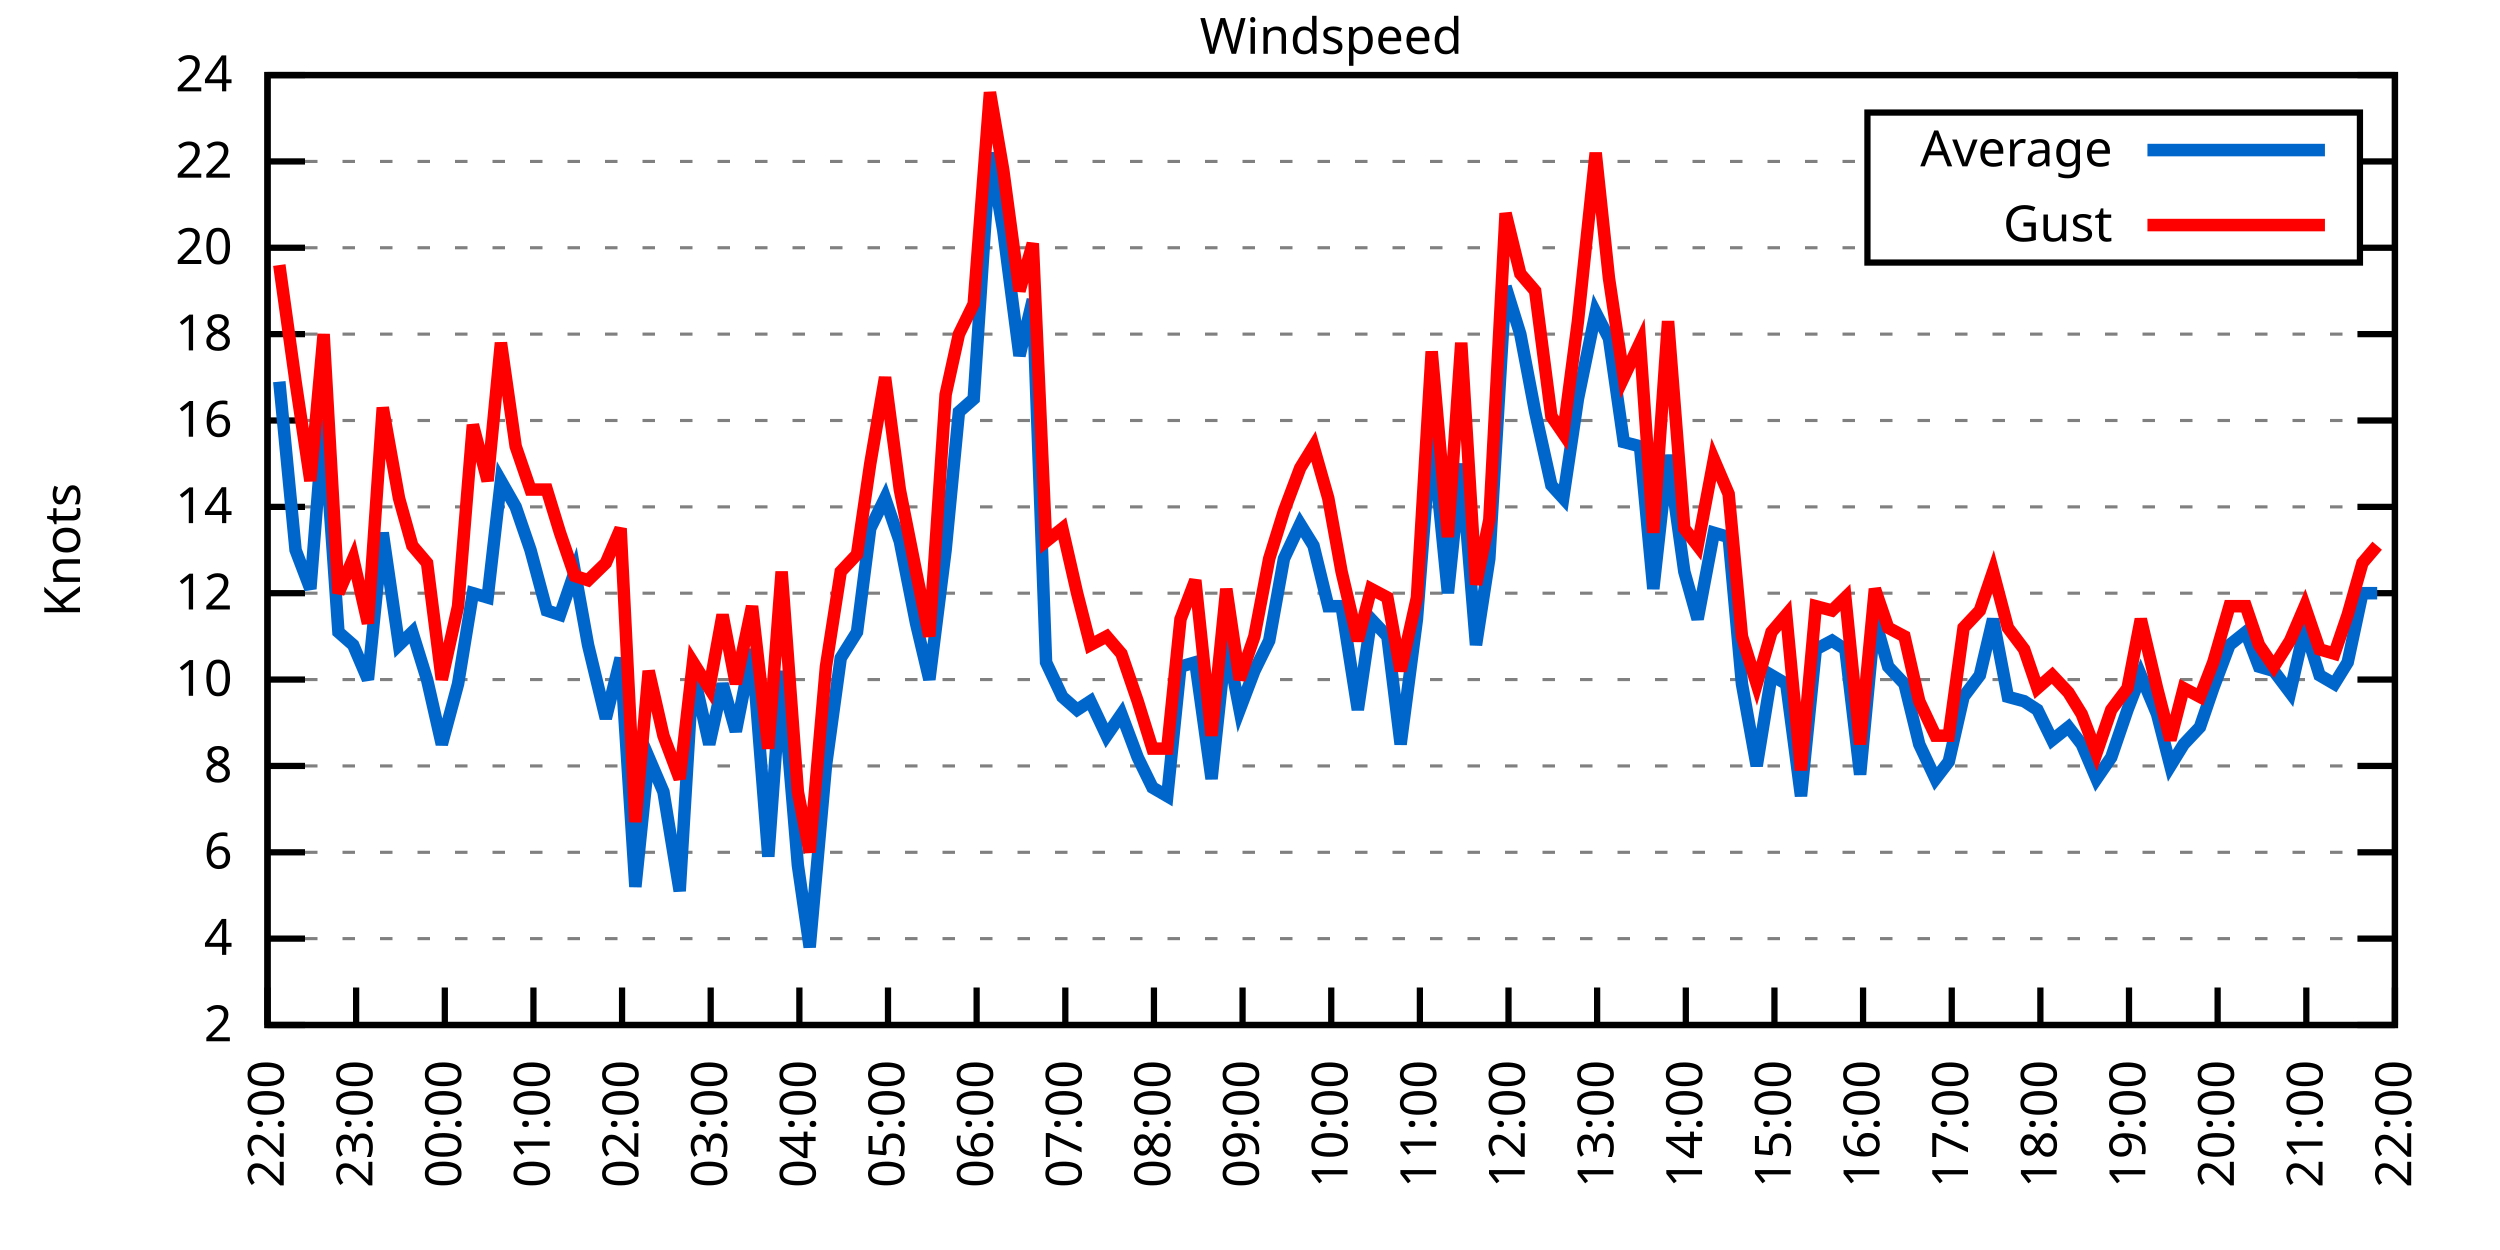
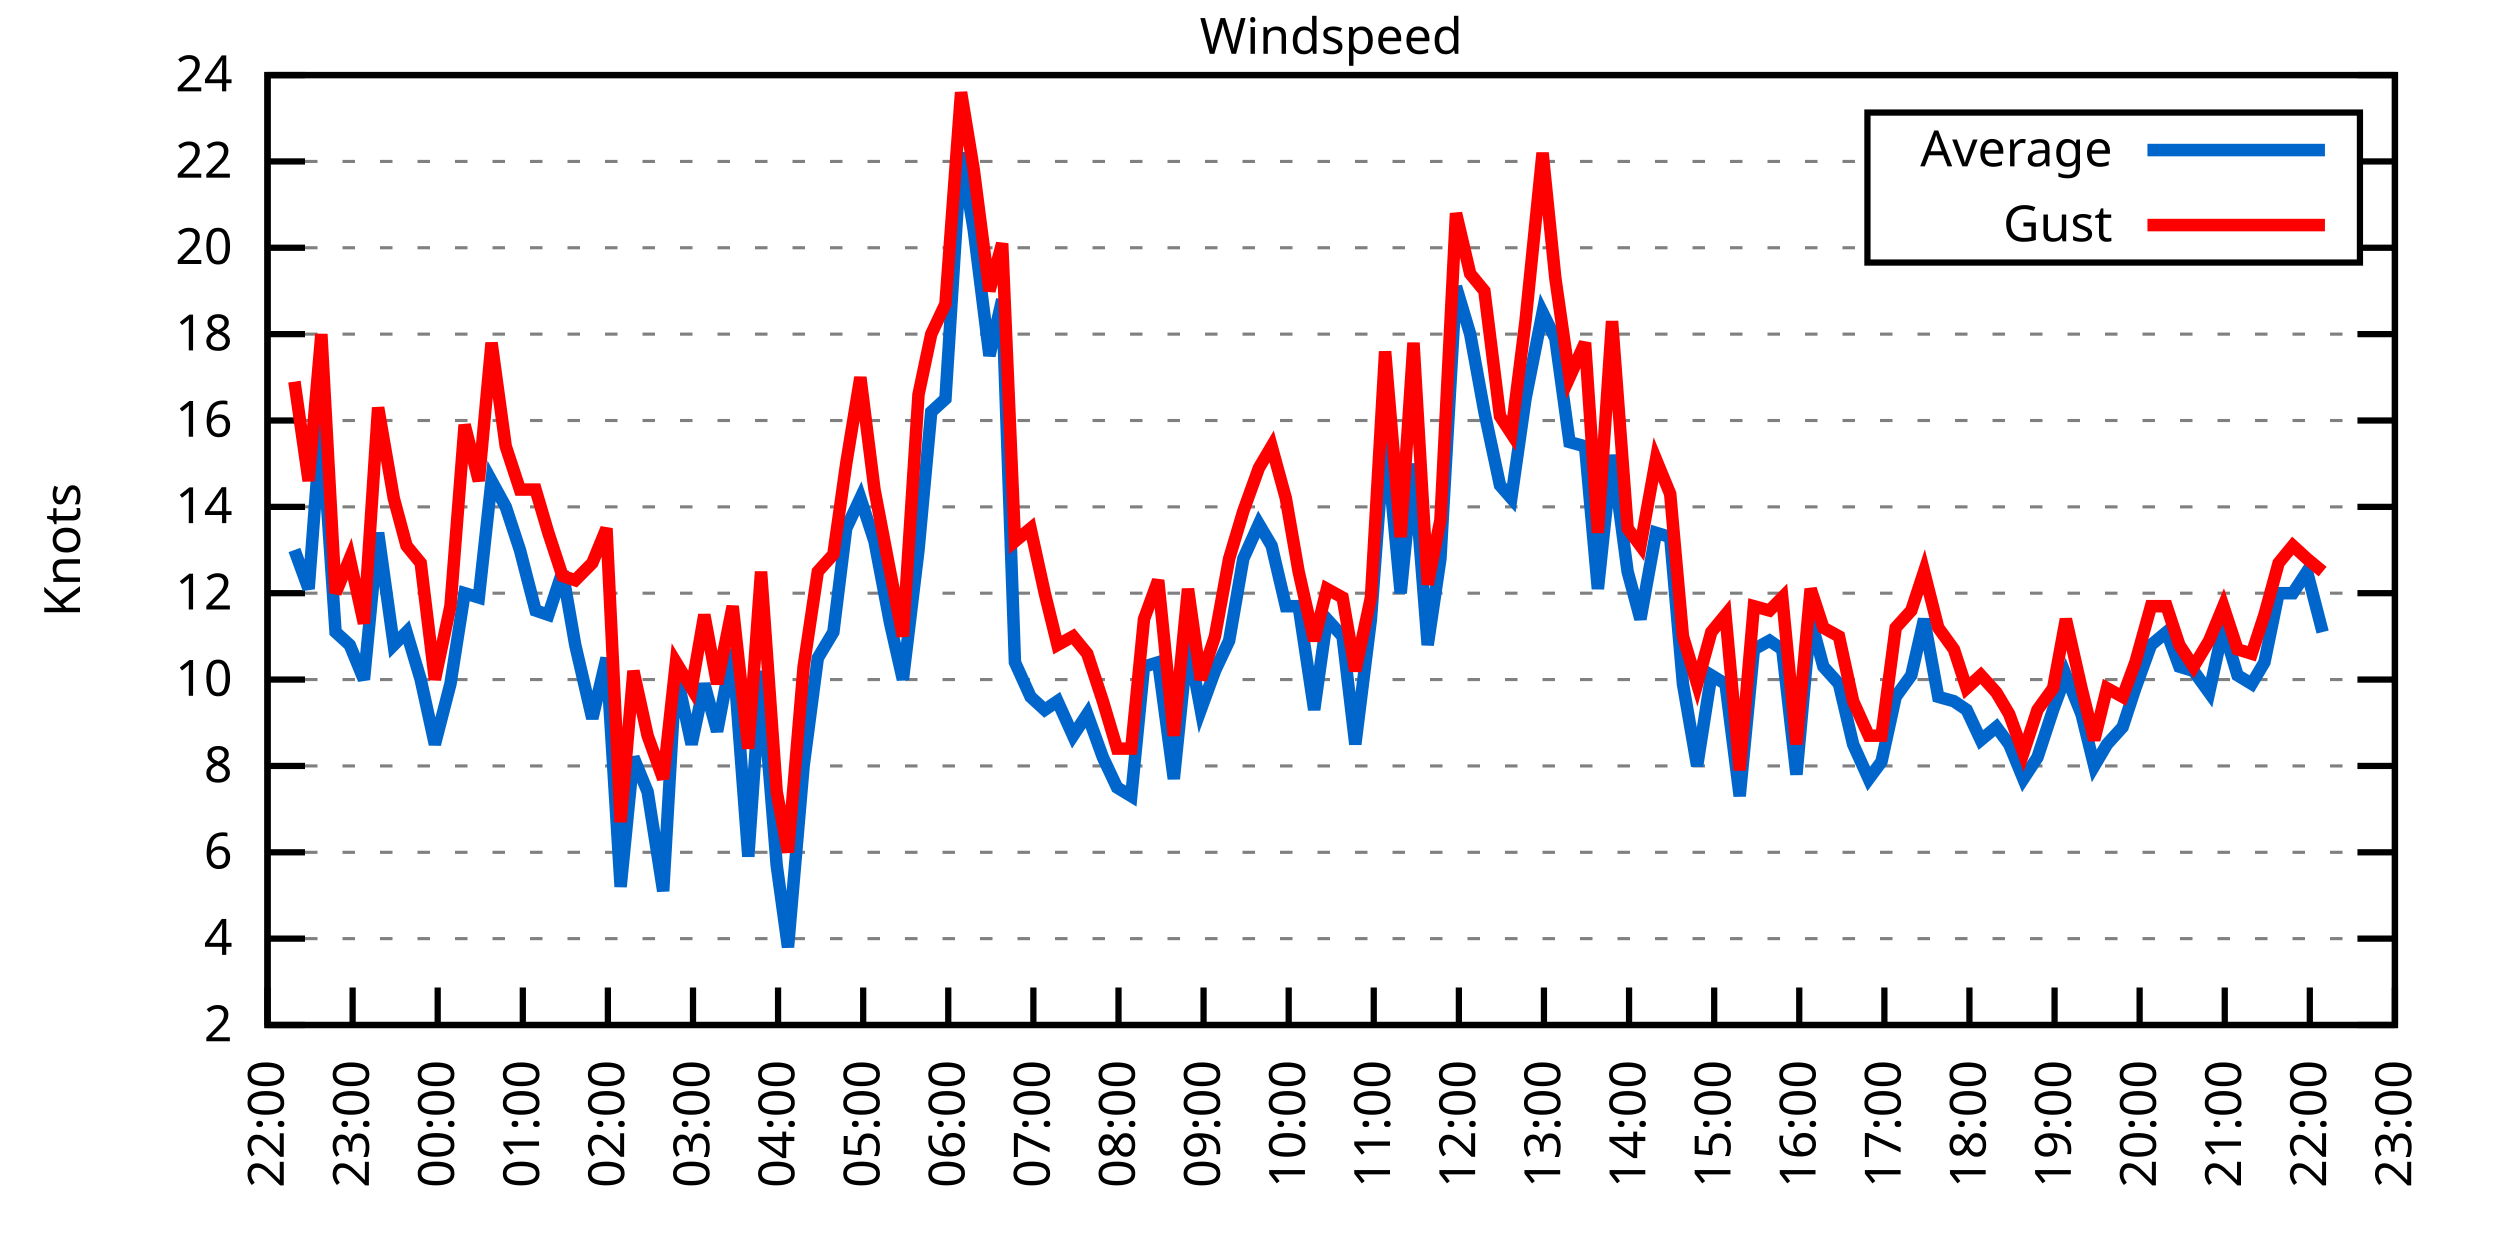
<svg xmlns="http://www.w3.org/2000/svg" xmlns:xlink="http://www.w3.org/1999/xlink" width="400" height="200" viewBox="0 0 400 200">
  <g id="gnuplot_canvas">
    <rect x="0" y="0" width="400" height="200" fill="none" />
    <defs>
      <circle id="gpDot" r="0.5" stroke-width="0.5" stroke="currentColor" />
      <path id="gpPt0" stroke-width="0.333" stroke="currentColor" d="M-1,0 h2 M0,-1 v2" />
      <path id="gpPt1" stroke-width="0.333" stroke="currentColor" d="M-1,-1 L1,1 M1,-1 L-1,1" />
      <path id="gpPt2" stroke-width="0.333" stroke="currentColor" d="M-1,0 L1,0 M0,-1 L0,1 M-1,-1 L1,1 M-1,1 L1,-1" />
      <rect id="gpPt3" stroke-width="0.333" stroke="currentColor" x="-1" y="-1" width="2" height="2" />
      <rect id="gpPt4" stroke-width="0.333" stroke="currentColor" fill="currentColor" x="-1" y="-1" width="2" height="2" />
      <circle id="gpPt5" stroke-width="0.333" stroke="currentColor" cx="0" cy="0" r="1" />
      <use xlink:href="#gpPt5" id="gpPt6" fill="currentColor" stroke="none" />
      <path id="gpPt7" stroke-width="0.333" stroke="currentColor" d="M0,-1.33 L-1.33,0.67 L1.33,0.67 z" />
      <use xlink:href="#gpPt7" id="gpPt8" fill="currentColor" stroke="none" />
      <use xlink:href="#gpPt7" id="gpPt9" stroke="currentColor" transform="rotate(180)" />
      <use xlink:href="#gpPt9" id="gpPt10" fill="currentColor" stroke="none" />
      <use xlink:href="#gpPt3" id="gpPt11" stroke="currentColor" transform="rotate(45)" />
      <use xlink:href="#gpPt11" id="gpPt12" fill="currentColor" stroke="none" />
      <path id="gpPt13" stroke-width="0.333" stroke="currentColor" d="M0,1.330 L1.265,0.411 L0.782,-1.067 L-0.782,-1.076 L-1.265,0.411 z" />
      <use xlink:href="#gpPt13" id="gpPt14" fill="currentColor" stroke="none" />
      <filter id="textbox" filterUnits="objectBoundingBox" x="0" y="0" height="1" width="1">
        <feFlood flood-color="white" flood-opacity="1" result="bgnd" />
        <feComposite in="SourceGraphic" in2="bgnd" operator="atop" />
      </filter>
      <filter id="greybox" filterUnits="objectBoundingBox" x="0" y="0" height="1" width="1">
        <feFlood flood-color="lightgrey" flood-opacity="1" result="grey" />
        <feComposite in="SourceGraphic" in2="grey" operator="atop" />
      </filter>
    </defs>
    <g fill="none" color="white" stroke="currentColor" stroke-width="1.00" stroke-linecap="butt" stroke-linejoin="miter">
</g>
    <g fill="none" color="black" stroke="currentColor" stroke-width="1.00" stroke-linecap="butt" stroke-linejoin="miter">
      <g stroke="none" shape-rendering="crispEdges">
        <polygon fill="rgb(255, 255, 255)" points="42.80,164.00 383.18,164.00 383.18,12.02 42.80,12.02 " />
      </g>
    </g>
    <g fill="none" color="black" stroke="currentColor" stroke-width="1.00" stroke-linecap="butt" stroke-linejoin="miter">
</g>
    <g fill="none" color="black" stroke="black" stroke-width="0.50" stroke-linecap="butt" stroke-linejoin="miter">
</g>
    <g fill="none" color="gray" stroke="currentColor" stroke-width="0.50" stroke-linecap="butt" stroke-linejoin="miter">
      <path stroke="gray" stroke-dasharray="2,4" class="gridline" d="M42.80,164.00 L383.19,164.00  " />
    </g>
    <g fill="none" color="gray" stroke="gray" stroke-width="1.00" stroke-linecap="butt" stroke-linejoin="miter">
</g>
    <g fill="none" color="black" stroke="currentColor" stroke-width="1.00" stroke-linecap="butt" stroke-linejoin="miter">
      <path stroke="black" d="M42.80,164.00 L48.80,164.00 M383.19,164.00 L377.19,164.00  " />
      <g transform="translate(37.20,166.60)" stroke="none" fill="black" font-family="Sans" font-size="8.00" text-anchor="end">
        <text>
          <tspan font-family="Sans"> 2</tspan>
        </text>
      </g>
    </g>
    <g fill="none" color="black" stroke="currentColor" stroke-width="1.00" stroke-linecap="butt" stroke-linejoin="miter">
</g>
    <g fill="none" color="black" stroke="black" stroke-width="0.50" stroke-linecap="butt" stroke-linejoin="miter">
</g>
    <g fill="none" color="gray" stroke="currentColor" stroke-width="0.50" stroke-linecap="butt" stroke-linejoin="miter">
      <path stroke="gray" stroke-dasharray="2,4" class="gridline" d="M42.80,150.18 L383.19,150.18  " />
    </g>
    <g fill="none" color="gray" stroke="gray" stroke-width="1.00" stroke-linecap="butt" stroke-linejoin="miter">
</g>
    <g fill="none" color="black" stroke="currentColor" stroke-width="1.00" stroke-linecap="butt" stroke-linejoin="miter">
      <path stroke="black" d="M42.80,150.18 L48.80,150.18 M383.19,150.18 L377.19,150.18  " />
      <g transform="translate(37.20,152.78)" stroke="none" fill="black" font-family="Sans" font-size="8.00" text-anchor="end">
        <text>
          <tspan font-family="Sans"> 4</tspan>
        </text>
      </g>
    </g>
    <g fill="none" color="black" stroke="currentColor" stroke-width="1.00" stroke-linecap="butt" stroke-linejoin="miter">
</g>
    <g fill="none" color="black" stroke="black" stroke-width="0.50" stroke-linecap="butt" stroke-linejoin="miter">
</g>
    <g fill="none" color="gray" stroke="currentColor" stroke-width="0.50" stroke-linecap="butt" stroke-linejoin="miter">
      <path stroke="gray" stroke-dasharray="2,4" class="gridline" d="M42.80,136.37 L383.19,136.37  " />
    </g>
    <g fill="none" color="gray" stroke="gray" stroke-width="1.00" stroke-linecap="butt" stroke-linejoin="miter">
</g>
    <g fill="none" color="black" stroke="currentColor" stroke-width="1.00" stroke-linecap="butt" stroke-linejoin="miter">
      <path stroke="black" d="M42.80,136.37 L48.80,136.37 M383.19,136.37 L377.19,136.37  " />
      <g transform="translate(37.20,138.97)" stroke="none" fill="black" font-family="Sans" font-size="8.00" text-anchor="end">
        <text>
          <tspan font-family="Sans"> 6</tspan>
        </text>
      </g>
    </g>
    <g fill="none" color="black" stroke="currentColor" stroke-width="1.00" stroke-linecap="butt" stroke-linejoin="miter">
</g>
    <g fill="none" color="black" stroke="black" stroke-width="0.50" stroke-linecap="butt" stroke-linejoin="miter">
</g>
    <g fill="none" color="gray" stroke="currentColor" stroke-width="0.50" stroke-linecap="butt" stroke-linejoin="miter">
      <path stroke="gray" stroke-dasharray="2,4" class="gridline" d="M42.80,122.55 L383.19,122.55  " />
    </g>
    <g fill="none" color="gray" stroke="gray" stroke-width="1.00" stroke-linecap="butt" stroke-linejoin="miter">
</g>
    <g fill="none" color="black" stroke="currentColor" stroke-width="1.00" stroke-linecap="butt" stroke-linejoin="miter">
      <path stroke="black" d="M42.80,122.55 L48.80,122.55 M383.19,122.55 L377.19,122.55  " />
      <g transform="translate(37.20,125.15)" stroke="none" fill="black" font-family="Sans" font-size="8.00" text-anchor="end">
        <text>
          <tspan font-family="Sans"> 8</tspan>
        </text>
      </g>
    </g>
    <g fill="none" color="black" stroke="currentColor" stroke-width="1.00" stroke-linecap="butt" stroke-linejoin="miter">
</g>
    <g fill="none" color="black" stroke="black" stroke-width="0.50" stroke-linecap="butt" stroke-linejoin="miter">
</g>
    <g fill="none" color="gray" stroke="currentColor" stroke-width="0.50" stroke-linecap="butt" stroke-linejoin="miter">
      <path stroke="gray" stroke-dasharray="2,4" class="gridline" d="M42.80,108.73 L383.19,108.73  " />
    </g>
    <g fill="none" color="gray" stroke="gray" stroke-width="1.00" stroke-linecap="butt" stroke-linejoin="miter">
</g>
    <g fill="none" color="black" stroke="currentColor" stroke-width="1.00" stroke-linecap="butt" stroke-linejoin="miter">
      <path stroke="black" d="M42.80,108.73 L48.80,108.73 M383.19,108.73 L377.19,108.73  " />
      <g transform="translate(37.20,111.33)" stroke="none" fill="black" font-family="Sans" font-size="8.00" text-anchor="end">
        <text>
          <tspan font-family="Sans"> 10</tspan>
        </text>
      </g>
    </g>
    <g fill="none" color="black" stroke="currentColor" stroke-width="1.00" stroke-linecap="butt" stroke-linejoin="miter">
</g>
    <g fill="none" color="black" stroke="black" stroke-width="0.50" stroke-linecap="butt" stroke-linejoin="miter">
</g>
    <g fill="none" color="gray" stroke="currentColor" stroke-width="0.50" stroke-linecap="butt" stroke-linejoin="miter">
      <path stroke="gray" stroke-dasharray="2,4" class="gridline" d="M42.80,94.91 L383.19,94.91  " />
    </g>
    <g fill="none" color="gray" stroke="gray" stroke-width="1.00" stroke-linecap="butt" stroke-linejoin="miter">
</g>
    <g fill="none" color="black" stroke="currentColor" stroke-width="1.00" stroke-linecap="butt" stroke-linejoin="miter">
      <path stroke="black" d="M42.80,94.91 L48.80,94.91 M383.19,94.91 L377.19,94.91  " />
      <g transform="translate(37.20,97.51)" stroke="none" fill="black" font-family="Sans" font-size="8.00" text-anchor="end">
        <text>
          <tspan font-family="Sans"> 12</tspan>
        </text>
      </g>
    </g>
    <g fill="none" color="black" stroke="currentColor" stroke-width="1.00" stroke-linecap="butt" stroke-linejoin="miter">
</g>
    <g fill="none" color="black" stroke="black" stroke-width="0.50" stroke-linecap="butt" stroke-linejoin="miter">
</g>
    <g fill="none" color="gray" stroke="currentColor" stroke-width="0.50" stroke-linecap="butt" stroke-linejoin="miter">
      <path stroke="gray" stroke-dasharray="2,4" class="gridline" d="M42.80,81.10 L383.19,81.10  " />
    </g>
    <g fill="none" color="gray" stroke="gray" stroke-width="1.00" stroke-linecap="butt" stroke-linejoin="miter">
</g>
    <g fill="none" color="black" stroke="currentColor" stroke-width="1.00" stroke-linecap="butt" stroke-linejoin="miter">
      <path stroke="black" d="M42.80,81.10 L48.80,81.10 M383.19,81.10 L377.19,81.10  " />
      <g transform="translate(37.20,83.70)" stroke="none" fill="black" font-family="Sans" font-size="8.00" text-anchor="end">
        <text>
          <tspan font-family="Sans"> 14</tspan>
        </text>
      </g>
    </g>
    <g fill="none" color="black" stroke="currentColor" stroke-width="1.00" stroke-linecap="butt" stroke-linejoin="miter">
</g>
    <g fill="none" color="black" stroke="black" stroke-width="0.50" stroke-linecap="butt" stroke-linejoin="miter">
</g>
    <g fill="none" color="gray" stroke="currentColor" stroke-width="0.50" stroke-linecap="butt" stroke-linejoin="miter">
      <path stroke="gray" stroke-dasharray="2,4" class="gridline" d="M42.80,67.28 L383.19,67.28  " />
    </g>
    <g fill="none" color="gray" stroke="gray" stroke-width="1.00" stroke-linecap="butt" stroke-linejoin="miter">
</g>
    <g fill="none" color="black" stroke="currentColor" stroke-width="1.00" stroke-linecap="butt" stroke-linejoin="miter">
      <path stroke="black" d="M42.80,67.28 L48.80,67.28 M383.19,67.28 L377.19,67.28  " />
      <g transform="translate(37.20,69.88)" stroke="none" fill="black" font-family="Sans" font-size="8.00" text-anchor="end">
        <text>
          <tspan font-family="Sans"> 16</tspan>
        </text>
      </g>
    </g>
    <g fill="none" color="black" stroke="currentColor" stroke-width="1.00" stroke-linecap="butt" stroke-linejoin="miter">
</g>
    <g fill="none" color="black" stroke="black" stroke-width="0.50" stroke-linecap="butt" stroke-linejoin="miter">
</g>
    <g fill="none" color="gray" stroke="currentColor" stroke-width="0.50" stroke-linecap="butt" stroke-linejoin="miter">
      <path stroke="gray" stroke-dasharray="2,4" class="gridline" d="M42.80,53.46 L383.19,53.46  " />
    </g>
    <g fill="none" color="gray" stroke="gray" stroke-width="1.00" stroke-linecap="butt" stroke-linejoin="miter">
</g>
    <g fill="none" color="black" stroke="currentColor" stroke-width="1.00" stroke-linecap="butt" stroke-linejoin="miter">
      <path stroke="black" d="M42.80,53.46 L48.80,53.46 M383.19,53.46 L377.19,53.46  " />
      <g transform="translate(37.20,56.06)" stroke="none" fill="black" font-family="Sans" font-size="8.00" text-anchor="end">
        <text>
          <tspan font-family="Sans"> 18</tspan>
        </text>
      </g>
    </g>
    <g fill="none" color="black" stroke="currentColor" stroke-width="1.00" stroke-linecap="butt" stroke-linejoin="miter">
</g>
    <g fill="none" color="black" stroke="black" stroke-width="0.50" stroke-linecap="butt" stroke-linejoin="miter">
</g>
    <g fill="none" color="gray" stroke="currentColor" stroke-width="0.50" stroke-linecap="butt" stroke-linejoin="miter">
      <path stroke="gray" stroke-dasharray="2,4" class="gridline" d="M42.80,39.64 L298.79,39.64 M377.59,39.64 L383.19,39.64  " />
    </g>
    <g fill="none" color="gray" stroke="gray" stroke-width="1.00" stroke-linecap="butt" stroke-linejoin="miter">
</g>
    <g fill="none" color="black" stroke="currentColor" stroke-width="1.00" stroke-linecap="butt" stroke-linejoin="miter">
      <path stroke="black" d="M42.80,39.64 L48.80,39.64 M383.19,39.64 L377.19,39.64  " />
      <g transform="translate(37.20,42.24)" stroke="none" fill="black" font-family="Sans" font-size="8.00" text-anchor="end">
        <text>
          <tspan font-family="Sans"> 20</tspan>
        </text>
      </g>
    </g>
    <g fill="none" color="black" stroke="currentColor" stroke-width="1.00" stroke-linecap="butt" stroke-linejoin="miter">
</g>
    <g fill="none" color="black" stroke="black" stroke-width="0.50" stroke-linecap="butt" stroke-linejoin="miter">
</g>
    <g fill="none" color="gray" stroke="currentColor" stroke-width="0.50" stroke-linecap="butt" stroke-linejoin="miter">
      <path stroke="gray" stroke-dasharray="2,4" class="gridline" d="M42.80,25.83 L298.79,25.83 M377.59,25.83 L383.19,25.83  " />
    </g>
    <g fill="none" color="gray" stroke="gray" stroke-width="1.00" stroke-linecap="butt" stroke-linejoin="miter">
</g>
    <g fill="none" color="black" stroke="currentColor" stroke-width="1.00" stroke-linecap="butt" stroke-linejoin="miter">
      <path stroke="black" d="M42.80,25.83 L48.80,25.83 M383.19,25.83 L377.19,25.83  " />
      <g transform="translate(37.20,28.43)" stroke="none" fill="black" font-family="Sans" font-size="8.00" text-anchor="end">
        <text>
          <tspan font-family="Sans"> 22</tspan>
        </text>
      </g>
    </g>
    <g fill="none" color="black" stroke="currentColor" stroke-width="1.00" stroke-linecap="butt" stroke-linejoin="miter">
</g>
    <g fill="none" color="black" stroke="black" stroke-width="0.50" stroke-linecap="butt" stroke-linejoin="miter">
</g>
    <g fill="none" color="gray" stroke="currentColor" stroke-width="0.50" stroke-linecap="butt" stroke-linejoin="miter">
      <path stroke="gray" stroke-dasharray="2,4" class="gridline" d="M42.80,12.01 L383.19,12.01  " />
    </g>
    <g fill="none" color="gray" stroke="gray" stroke-width="1.00" stroke-linecap="butt" stroke-linejoin="miter">
</g>
    <g fill="none" color="black" stroke="currentColor" stroke-width="1.00" stroke-linecap="butt" stroke-linejoin="miter">
      <path stroke="black" d="M42.80,12.01 L48.80,12.01 M383.19,12.01 L377.19,12.01  " />
      <g transform="translate(37.20,14.61)" stroke="none" fill="black" font-family="Sans" font-size="8.00" text-anchor="end">
        <text>
          <tspan font-family="Sans"> 24</tspan>
        </text>
      </g>
    </g>
    <g fill="none" color="black" stroke="currentColor" stroke-width="1.00" stroke-linecap="butt" stroke-linejoin="miter">
      <path stroke="black" d="M42.80,164.00 L42.80,158.00  " />
      <g transform="translate(45.40,169.60) rotate(270.00)" stroke="none" fill="black" font-family="Sans" font-size="8.00" text-anchor="end">
        <text>
          <tspan font-family="Sans">22:00</tspan>
        </text>
      </g>
    </g>
    <g fill="none" color="black" stroke="currentColor" stroke-width="1.00" stroke-linecap="butt" stroke-linejoin="miter">
-       <path stroke="black" d="M56.98,164.00 L56.98,158.00  " />
-       <g transform="translate(59.58,169.60) rotate(270.00)" stroke="none" fill="black" font-family="Sans" font-size="8.00" text-anchor="end">
+       <path stroke="black" d="M56.42,164.00 L56.42,158.00  " />
+       <g transform="translate(59.02,169.60) rotate(270.00)" stroke="none" fill="black" font-family="Sans" font-size="8.00" text-anchor="end">
        <text>
          <tspan font-family="Sans">23:00</tspan>
        </text>
      </g>
    </g>
    <g fill="none" color="black" stroke="currentColor" stroke-width="1.00" stroke-linecap="butt" stroke-linejoin="miter">
-       <path stroke="black" d="M71.17,164.00 L71.17,158.00  " />
-       <g transform="translate(73.77,169.60) rotate(270.00)" stroke="none" fill="black" font-family="Sans" font-size="8.00" text-anchor="end">
+       <path stroke="black" d="M70.03,164.00 L70.03,158.00  " />
+       <g transform="translate(72.63,169.60) rotate(270.00)" stroke="none" fill="black" font-family="Sans" font-size="8.00" text-anchor="end">
        <text>
          <tspan font-family="Sans">00:00</tspan>
        </text>
      </g>
    </g>
    <g fill="none" color="black" stroke="currentColor" stroke-width="1.00" stroke-linecap="butt" stroke-linejoin="miter">
-       <path stroke="black" d="M85.35,164.00 L85.35,158.00  " />
-       <g transform="translate(87.95,169.60) rotate(270.00)" stroke="none" fill="black" font-family="Sans" font-size="8.00" text-anchor="end">
+       <path stroke="black" d="M83.65,164.00 L83.65,158.00  " />
+       <g transform="translate(86.25,169.60) rotate(270.00)" stroke="none" fill="black" font-family="Sans" font-size="8.00" text-anchor="end">
        <text>
          <tspan font-family="Sans">01:00</tspan>
        </text>
      </g>
    </g>
    <g fill="none" color="black" stroke="currentColor" stroke-width="1.00" stroke-linecap="butt" stroke-linejoin="miter">
-       <path stroke="black" d="M99.53,164.00 L99.53,158.00  " />
-       <g transform="translate(102.13,169.60) rotate(270.00)" stroke="none" fill="black" font-family="Sans" font-size="8.00" text-anchor="end">
+       <path stroke="black" d="M97.26,164.00 L97.26,158.00  " />
+       <g transform="translate(99.86,169.60) rotate(270.00)" stroke="none" fill="black" font-family="Sans" font-size="8.00" text-anchor="end">
        <text>
          <tspan font-family="Sans">02:00</tspan>
        </text>
      </g>
    </g>
    <g fill="none" color="black" stroke="currentColor" stroke-width="1.00" stroke-linecap="butt" stroke-linejoin="miter">
-       <path stroke="black" d="M113.71,164.00 L113.71,158.00  " />
-       <g transform="translate(116.31,169.60) rotate(270.00)" stroke="none" fill="black" font-family="Sans" font-size="8.00" text-anchor="end">
+       <path stroke="black" d="M110.88,164.00 L110.88,158.00  " />
+       <g transform="translate(113.48,169.60) rotate(270.00)" stroke="none" fill="black" font-family="Sans" font-size="8.00" text-anchor="end">
        <text>
          <tspan font-family="Sans">03:00</tspan>
        </text>
      </g>
    </g>
    <g fill="none" color="black" stroke="currentColor" stroke-width="1.00" stroke-linecap="butt" stroke-linejoin="miter">
-       <path stroke="black" d="M127.90,164.00 L127.90,158.00  " />
-       <g transform="translate(130.50,169.60) rotate(270.00)" stroke="none" fill="black" font-family="Sans" font-size="8.00" text-anchor="end">
+       <path stroke="black" d="M124.49,164.00 L124.49,158.00  " />
+       <g transform="translate(127.09,169.60) rotate(270.00)" stroke="none" fill="black" font-family="Sans" font-size="8.00" text-anchor="end">
        <text>
          <tspan font-family="Sans">04:00</tspan>
        </text>
      </g>
    </g>
    <g fill="none" color="black" stroke="currentColor" stroke-width="1.00" stroke-linecap="butt" stroke-linejoin="miter">
-       <path stroke="black" d="M142.08,164.00 L142.08,158.00  " />
-       <g transform="translate(144.68,169.60) rotate(270.00)" stroke="none" fill="black" font-family="Sans" font-size="8.00" text-anchor="end">
+       <path stroke="black" d="M138.11,164.00 L138.11,158.00  " />
+       <g transform="translate(140.71,169.60) rotate(270.00)" stroke="none" fill="black" font-family="Sans" font-size="8.00" text-anchor="end">
        <text>
          <tspan font-family="Sans">05:00</tspan>
        </text>
      </g>
    </g>
    <g fill="none" color="black" stroke="currentColor" stroke-width="1.00" stroke-linecap="butt" stroke-linejoin="miter">
-       <path stroke="black" d="M156.26,164.00 L156.26,158.00  " />
-       <g transform="translate(158.86,169.60) rotate(270.00)" stroke="none" fill="black" font-family="Sans" font-size="8.00" text-anchor="end">
+       <path stroke="black" d="M151.72,164.00 L151.72,158.00  " />
+       <g transform="translate(154.32,169.60) rotate(270.00)" stroke="none" fill="black" font-family="Sans" font-size="8.00" text-anchor="end">
        <text>
          <tspan font-family="Sans">06:00</tspan>
        </text>
      </g>
    </g>
    <g fill="none" color="black" stroke="currentColor" stroke-width="1.00" stroke-linecap="butt" stroke-linejoin="miter">
-       <path stroke="black" d="M170.45,164.00 L170.45,158.00  " />
-       <g transform="translate(173.05,169.60) rotate(270.00)" stroke="none" fill="black" font-family="Sans" font-size="8.00" text-anchor="end">
+       <path stroke="black" d="M165.34,164.00 L165.34,158.00  " />
+       <g transform="translate(167.94,169.60) rotate(270.00)" stroke="none" fill="black" font-family="Sans" font-size="8.00" text-anchor="end">
        <text>
          <tspan font-family="Sans">07:00</tspan>
        </text>
      </g>
    </g>
    <g fill="none" color="black" stroke="currentColor" stroke-width="1.00" stroke-linecap="butt" stroke-linejoin="miter">
-       <path stroke="black" d="M184.63,164.00 L184.63,158.00  " />
-       <g transform="translate(187.23,169.60) rotate(270.00)" stroke="none" fill="black" font-family="Sans" font-size="8.00" text-anchor="end">
+       <path stroke="black" d="M178.96,164.00 L178.96,158.00  " />
+       <g transform="translate(181.56,169.60) rotate(270.00)" stroke="none" fill="black" font-family="Sans" font-size="8.00" text-anchor="end">
        <text>
          <tspan font-family="Sans">08:00</tspan>
        </text>
      </g>
    </g>
    <g fill="none" color="black" stroke="currentColor" stroke-width="1.00" stroke-linecap="butt" stroke-linejoin="miter">
-       <path stroke="black" d="M198.81,164.00 L198.81,158.00  " />
-       <g transform="translate(201.41,169.60) rotate(270.00)" stroke="none" fill="black" font-family="Sans" font-size="8.00" text-anchor="end">
+       <path stroke="black" d="M192.57,164.00 L192.57,158.00  " />
+       <g transform="translate(195.17,169.60) rotate(270.00)" stroke="none" fill="black" font-family="Sans" font-size="8.00" text-anchor="end">
        <text>
          <tspan font-family="Sans">09:00</tspan>
        </text>
      </g>
    </g>
    <g fill="none" color="black" stroke="currentColor" stroke-width="1.00" stroke-linecap="butt" stroke-linejoin="miter">
-       <path stroke="black" d="M213.00,164.00 L213.00,158.00  " />
-       <g transform="translate(215.60,169.60) rotate(270.00)" stroke="none" fill="black" font-family="Sans" font-size="8.00" text-anchor="end">
+       <path stroke="black" d="M206.19,164.00 L206.19,158.00  " />
+       <g transform="translate(208.79,169.60) rotate(270.00)" stroke="none" fill="black" font-family="Sans" font-size="8.00" text-anchor="end">
        <text>
          <tspan font-family="Sans">10:00</tspan>
        </text>
      </g>
    </g>
    <g fill="none" color="black" stroke="currentColor" stroke-width="1.00" stroke-linecap="butt" stroke-linejoin="miter">
-       <path stroke="black" d="M227.18,164.00 L227.18,158.00  " />
-       <g transform="translate(229.78,169.60) rotate(270.00)" stroke="none" fill="black" font-family="Sans" font-size="8.00" text-anchor="end">
+       <path stroke="black" d="M219.80,164.00 L219.80,158.00  " />
+       <g transform="translate(222.40,169.60) rotate(270.00)" stroke="none" fill="black" font-family="Sans" font-size="8.00" text-anchor="end">
        <text>
          <tspan font-family="Sans">11:00</tspan>
        </text>
      </g>
    </g>
    <g fill="none" color="black" stroke="currentColor" stroke-width="1.00" stroke-linecap="butt" stroke-linejoin="miter">
-       <path stroke="black" d="M241.36,164.00 L241.36,158.00  " />
-       <g transform="translate(243.96,169.60) rotate(270.00)" stroke="none" fill="black" font-family="Sans" font-size="8.00" text-anchor="end">
+       <path stroke="black" d="M233.42,164.00 L233.42,158.00  " />
+       <g transform="translate(236.02,169.60) rotate(270.00)" stroke="none" fill="black" font-family="Sans" font-size="8.00" text-anchor="end">
        <text>
          <tspan font-family="Sans">12:00</tspan>
        </text>
      </g>
    </g>
    <g fill="none" color="black" stroke="currentColor" stroke-width="1.00" stroke-linecap="butt" stroke-linejoin="miter">
-       <path stroke="black" d="M255.54,164.00 L255.54,158.00  " />
-       <g transform="translate(258.14,169.60) rotate(270.00)" stroke="none" fill="black" font-family="Sans" font-size="8.00" text-anchor="end">
+       <path stroke="black" d="M247.03,164.00 L247.03,158.00  " />
+       <g transform="translate(249.63,169.60) rotate(270.00)" stroke="none" fill="black" font-family="Sans" font-size="8.00" text-anchor="end">
        <text>
          <tspan font-family="Sans">13:00</tspan>
        </text>
      </g>
    </g>
    <g fill="none" color="black" stroke="currentColor" stroke-width="1.00" stroke-linecap="butt" stroke-linejoin="miter">
-       <path stroke="black" d="M269.73,164.00 L269.73,158.00  " />
-       <g transform="translate(272.33,169.60) rotate(270.00)" stroke="none" fill="black" font-family="Sans" font-size="8.00" text-anchor="end">
+       <path stroke="black" d="M260.65,164.00 L260.65,158.00  " />
+       <g transform="translate(263.25,169.60) rotate(270.00)" stroke="none" fill="black" font-family="Sans" font-size="8.00" text-anchor="end">
        <text>
          <tspan font-family="Sans">14:00</tspan>
        </text>
      </g>
    </g>
    <g fill="none" color="black" stroke="currentColor" stroke-width="1.00" stroke-linecap="butt" stroke-linejoin="miter">
-       <path stroke="black" d="M283.91,164.00 L283.91,158.00  " />
-       <g transform="translate(286.51,169.60) rotate(270.00)" stroke="none" fill="black" font-family="Sans" font-size="8.00" text-anchor="end">
+       <path stroke="black" d="M274.27,164.00 L274.27,158.00  " />
+       <g transform="translate(276.87,169.60) rotate(270.00)" stroke="none" fill="black" font-family="Sans" font-size="8.00" text-anchor="end">
        <text>
          <tspan font-family="Sans">15:00</tspan>
        </text>
      </g>
    </g>
    <g fill="none" color="black" stroke="currentColor" stroke-width="1.00" stroke-linecap="butt" stroke-linejoin="miter">
-       <path stroke="black" d="M298.09,164.00 L298.09,158.00  " />
-       <g transform="translate(300.69,169.60) rotate(270.00)" stroke="none" fill="black" font-family="Sans" font-size="8.00" text-anchor="end">
+       <path stroke="black" d="M287.88,164.00 L287.88,158.00  " />
+       <g transform="translate(290.48,169.60) rotate(270.00)" stroke="none" fill="black" font-family="Sans" font-size="8.00" text-anchor="end">
        <text>
          <tspan font-family="Sans">16:00</tspan>
        </text>
      </g>
    </g>
    <g fill="none" color="black" stroke="currentColor" stroke-width="1.00" stroke-linecap="butt" stroke-linejoin="miter">
-       <path stroke="black" d="M312.28,164.00 L312.28,158.00  " />
-       <g transform="translate(314.88,169.60) rotate(270.00)" stroke="none" fill="black" font-family="Sans" font-size="8.00" text-anchor="end">
+       <path stroke="black" d="M301.50,164.00 L301.50,158.00  " />
+       <g transform="translate(304.10,169.60) rotate(270.00)" stroke="none" fill="black" font-family="Sans" font-size="8.00" text-anchor="end">
        <text>
          <tspan font-family="Sans">17:00</tspan>
        </text>
      </g>
    </g>
    <g fill="none" color="black" stroke="currentColor" stroke-width="1.00" stroke-linecap="butt" stroke-linejoin="miter">
-       <path stroke="black" d="M326.46,164.00 L326.46,158.00  " />
-       <g transform="translate(329.06,169.60) rotate(270.00)" stroke="none" fill="black" font-family="Sans" font-size="8.00" text-anchor="end">
+       <path stroke="black" d="M315.11,164.00 L315.11,158.00  " />
+       <g transform="translate(317.71,169.60) rotate(270.00)" stroke="none" fill="black" font-family="Sans" font-size="8.00" text-anchor="end">
        <text>
          <tspan font-family="Sans">18:00</tspan>
        </text>
      </g>
    </g>
    <g fill="none" color="black" stroke="currentColor" stroke-width="1.00" stroke-linecap="butt" stroke-linejoin="miter">
-       <path stroke="black" d="M340.64,164.00 L340.64,158.00  " />
-       <g transform="translate(343.24,169.60) rotate(270.00)" stroke="none" fill="black" font-family="Sans" font-size="8.00" text-anchor="end">
+       <path stroke="black" d="M328.73,164.00 L328.73,158.00  " />
+       <g transform="translate(331.33,169.60) rotate(270.00)" stroke="none" fill="black" font-family="Sans" font-size="8.00" text-anchor="end">
        <text>
          <tspan font-family="Sans">19:00</tspan>
        </text>
      </g>
    </g>
    <g fill="none" color="black" stroke="currentColor" stroke-width="1.00" stroke-linecap="butt" stroke-linejoin="miter">
-       <path stroke="black" d="M354.82,164.00 L354.82,158.00  " />
-       <g transform="translate(357.42,169.60) rotate(270.00)" stroke="none" fill="black" font-family="Sans" font-size="8.00" text-anchor="end">
+       <path stroke="black" d="M342.34,164.00 L342.34,158.00  " />
+       <g transform="translate(344.94,169.60) rotate(270.00)" stroke="none" fill="black" font-family="Sans" font-size="8.00" text-anchor="end">
        <text>
          <tspan font-family="Sans">20:00</tspan>
        </text>
      </g>
    </g>
    <g fill="none" color="black" stroke="currentColor" stroke-width="1.00" stroke-linecap="butt" stroke-linejoin="miter">
-       <path stroke="black" d="M369.01,164.00 L369.01,158.00  " />
-       <g transform="translate(371.61,169.60) rotate(270.00)" stroke="none" fill="black" font-family="Sans" font-size="8.00" text-anchor="end">
+       <path stroke="black" d="M355.96,164.00 L355.96,158.00  " />
+       <g transform="translate(358.56,169.60) rotate(270.00)" stroke="none" fill="black" font-family="Sans" font-size="8.00" text-anchor="end">
        <text>
          <tspan font-family="Sans">21:00</tspan>
+         </text>
+       </g>
+     </g>
+     <g fill="none" color="black" stroke="currentColor" stroke-width="1.00" stroke-linecap="butt" stroke-linejoin="miter">
+       <path stroke="black" d="M369.57,164.00 L369.57,158.00  " />
+       <g transform="translate(372.17,169.60) rotate(270.00)" stroke="none" fill="black" font-family="Sans" font-size="8.00" text-anchor="end">
+         <text>
+           <tspan font-family="Sans">22:00</tspan>
        </text>
      </g>
    </g>
    <g fill="none" color="black" stroke="currentColor" stroke-width="1.00" stroke-linecap="butt" stroke-linejoin="miter">
      <path stroke="black" d="M383.19,164.00 L383.19,158.00  " />
      <g transform="translate(385.79,169.60) rotate(270.00)" stroke="none" fill="black" font-family="Sans" font-size="8.00" text-anchor="end">
        <text>
-           <tspan font-family="Sans">22:00</tspan>
+           <tspan font-family="Sans">23:00</tspan>
        </text>
      </g>
    </g>
    <g fill="none" color="black" stroke="currentColor" stroke-width="1.00" stroke-linecap="butt" stroke-linejoin="miter">
</g>
    <g fill="none" color="black" stroke="currentColor" stroke-width="1.00" stroke-linecap="butt" stroke-linejoin="miter">
      <path stroke="black" d="M42.80,12.01 L42.80,164.00 L383.19,164.00 L383.19,12.01 L42.80,12.01 Z  " />
    </g>
    <g fill="none" color="black" stroke="currentColor" stroke-width="1.00" stroke-linecap="butt" stroke-linejoin="miter">
</g>
    <g fill="none" color="black" stroke="currentColor" stroke-width="1.00" stroke-linecap="butt" stroke-linejoin="miter">
      <path stroke="black" d="M298.79,42.01 L298.79,18.01 L377.59,18.01 L377.59,42.01 L298.79,42.01 Z  " />
    </g>
    <g id="Windspeed_plot_1">
      <g fill="none" color="white" stroke="black" stroke-width="2.00" stroke-linecap="butt" stroke-linejoin="miter">
</g>
      <g fill="none" color="black" stroke="currentColor" stroke-width="2.00" stroke-linecap="butt" stroke-linejoin="miter">
        <g transform="translate(337.99,26.61)" stroke="none" fill="black" font-family="Sans" font-size="8.00" text-anchor="end">
          <text>
            <tspan font-family="Sans">Average</tspan>
          </text>
        </g>
      </g>
      <g fill="none" color="black" stroke="currentColor" stroke-width="2.00" stroke-linecap="butt" stroke-linejoin="miter">
-         <path stroke="rgb(  0, 102, 204)" d="M343.59,24.01 L371.99,24.01 M44.69,61.06 L47.29,88.00 L49.66,94.22 L51.78,67.28 L54.15,101.13 L56.51,103.20   L58.87,108.73 L61.24,85.24 L63.84,103.20 L65.97,101.13 L68.33,108.73 L70.69,119.09 L73.29,109.42 L75.66,94.91   L78.02,95.60 L80.15,76.95 L82.51,81.10 L84.88,88.00 L87.48,97.68 L89.60,98.37 L91.97,91.46 L94.09,103.20   L96.93,114.95 L99.30,105.28 L101.66,141.89 L103.79,121.17 L106.15,126.69 L108.75,142.58 L110.88,107.35 L113.48,119.09   L115.61,109.42 L117.73,117.02 L120.33,103.89 L122.93,137.06 L125.06,107.35 L127.66,138.44 L129.55,151.56 L132.15,122.55   L134.52,105.28 L137.12,101.13 L139.24,84.55 L141.61,79.71 L143.97,86.62 L146.57,99.75 L148.70,108.73 L151.30,88.00   L153.43,65.90 L155.79,63.82 L158.39,24.45 L160.52,36.88 L163.12,56.92 L165.25,47.93 L167.37,105.97 L169.97,111.49   L172.34,113.57 L174.46,112.19 L177.06,117.71 L179.43,114.26 L182.03,121.17 L184.39,126.00 L186.76,127.38 L188.88,106.66   L191.25,105.97 L193.85,124.62 L196.21,102.51 L198.34,113.57 L200.70,107.35 L203.07,102.51 L205.43,89.39 L208.03,83.86   L210.16,87.31 L212.52,96.99 L214.65,96.99 L217.25,113.57 L219.38,99.06 L221.98,101.82 L224.10,119.09 L226.71,99.06   L229.07,68.66 L231.67,94.91 L233.80,74.19 L236.16,103.20 L238.29,89.39 L240.89,45.86 L243.25,53.46 L245.62,65.90   L248.22,77.64 L250.11,79.71 L252.47,63.82 L255.31,50.01 L257.43,54.15 L259.80,70.73 L262.40,71.42 L264.53,94.22   L266.89,72.81 L269.49,91.46 L271.62,99.06 L274.22,85.24 L276.58,85.93 L278.71,109.42 L281.07,122.55 L283.44,108.04   L285.80,109.42 L288.16,127.38 L290.53,103.89 L293.13,102.51 L295.26,103.89 L297.62,123.93 L299.98,99.06 L302.11,106.66   L304.71,109.42 L307.08,119.09 L309.68,124.62 L311.80,121.86 L314.17,111.49 L316.77,108.04 L318.89,99.06 L321.26,111.49   L323.86,112.19 L325.99,113.57 L328.35,118.40 L330.95,116.33 L333.08,119.09 L335.44,124.62 L337.80,121.17 L340.40,113.57   L342.53,108.04 L345.13,114.26 L347.26,122.55 L349.39,119.09 L351.99,116.33 L354.12,110.11 L356.72,103.20 L359.32,101.13   L361.44,106.66 L363.81,107.35 L366.41,110.80 L368.77,100.44 L371.13,108.04 L373.50,109.42 L375.63,105.97 L377.99,94.91   L380.35,94.91  " />
+         <path stroke="rgb(  0, 102, 204)" d="M343.59,24.01 L371.99,24.01 M47.11,88.00 L49.38,94.22 L51.42,67.28 L53.69,101.13 L55.96,103.20 L58.23,108.73   L60.50,85.24 L63.00,103.20 L65.04,101.13 L67.31,108.73 L69.58,119.09 L72.07,109.42 L74.34,94.91 L76.61,95.60   L78.65,76.95 L80.92,81.10 L83.19,88.00 L85.69,97.68 L87.73,98.37 L90.00,91.46 L92.04,103.20 L94.77,114.95   L97.04,105.28 L99.30,141.89 L101.35,121.17 L103.62,126.69 L106.11,142.58 L108.15,107.35 L110.65,119.09 L112.69,109.42   L114.74,117.02 L117.23,103.89 L119.73,137.06 L121.77,107.35 L124.27,138.44 L126.08,151.56 L128.58,122.55 L130.85,105.28   L133.34,101.13 L135.39,84.55 L137.66,79.71 L139.92,86.62 L142.42,99.75 L144.46,108.73 L146.96,88.00 L149.00,65.90   L151.27,63.82 L153.77,24.45 L155.81,36.88 L158.31,56.92 L160.35,47.93 L162.39,105.97 L164.89,111.49 L167.16,113.57   L169.20,112.19 L171.69,117.71 L173.96,114.26 L176.46,121.17 L178.73,126.00 L181.00,127.38 L183.04,106.66 L185.31,105.97   L187.81,124.62 L190.08,102.51 L192.12,113.57 L194.39,107.35 L196.66,102.51 L198.93,89.39 L201.42,83.86 L203.46,87.31   L205.73,96.99 L207.78,96.99 L210.27,113.57 L212.31,99.06 L214.81,101.82 L216.85,119.09 L219.35,99.06 L221.62,68.66   L224.11,94.91 L226.16,74.19 L228.43,103.20 L230.47,89.39 L232.96,45.86 L235.23,53.46 L237.50,65.90 L240.00,77.64   L241.81,79.71 L244.08,63.82 L246.81,50.01 L248.85,54.15 L251.12,70.73 L253.61,71.42 L255.66,94.22 L257.93,72.81   L260.42,91.46 L262.47,99.06 L264.96,85.24 L267.23,85.93 L269.27,109.42 L271.54,122.55 L273.81,108.04 L276.08,109.42   L278.35,127.38 L280.62,103.89 L283.12,102.51 L285.16,103.89 L287.43,123.93 L289.70,99.06 L291.74,106.66 L294.23,109.42   L296.50,119.09 L299.00,124.62 L301.04,121.86 L303.31,111.49 L305.81,108.04 L307.85,99.06 L310.12,111.49 L312.62,112.19   L314.66,113.57 L316.93,118.40 L319.42,116.33 L321.47,119.09 L323.74,124.62 L326.00,121.17 L328.50,113.57 L330.54,108.04   L333.04,114.26 L335.08,122.55 L337.12,119.09 L339.62,116.33 L341.66,110.11 L344.16,103.20 L346.65,101.13 L348.70,106.66   L350.97,107.35 L353.46,110.80 L355.73,100.44 L358.00,108.04 L360.27,109.42 L362.31,105.97 L364.58,94.91 L366.85,94.91   L369.12,91.46 L371.62,101.13  " />
      </g>
    </g>
    <g id="Windspeed_plot_2">
      <g fill="none" color="black" stroke="currentColor" stroke-width="2.00" stroke-linecap="butt" stroke-linejoin="miter">
        <g transform="translate(337.99,38.61)" stroke="none" fill="black" font-family="Sans" font-size="8.00" text-anchor="end">
          <text>
            <tspan font-family="Sans">Gust</tspan>
          </text>
        </g>
      </g>
      <g fill="none" color="black" stroke="currentColor" stroke-width="2.00" stroke-linecap="butt" stroke-linejoin="miter">
-         <path stroke="rgb(255,   0,   0)" d="M343.59,36.01 L371.99,36.01 M44.69,42.41 L47.29,61.06 L49.66,76.95 L51.78,53.46 L54.15,94.91 L56.51,89.39   L58.87,99.75 L61.24,65.21 L63.84,79.71 L65.97,87.31 L68.33,90.08 L70.69,108.73 L73.29,96.99 L75.66,67.97   L78.02,76.95 L80.15,54.84 L82.51,71.42 L84.88,78.33 L87.48,78.33 L89.60,85.24 L91.97,92.15 L94.09,92.84   L96.93,90.08 L99.30,84.55 L101.66,131.53 L103.79,107.35 L106.15,117.71 L108.75,124.62 L110.88,105.97 L113.48,110.11   L115.61,98.37 L117.73,109.42 L120.33,96.99 L122.93,119.78 L125.06,91.46 L127.66,126.69 L129.55,136.37 L132.15,106.66   L134.52,91.46 L137.12,88.70 L139.24,74.19 L141.61,60.37 L143.97,78.33 L146.57,91.46 L148.70,101.82 L151.30,63.13   L153.43,53.46 L155.79,48.63 L158.39,14.77 L160.52,27.21 L163.12,46.55 L165.25,38.95 L167.37,86.62 L169.97,84.55   L172.34,94.91 L174.46,103.20 L177.06,101.82 L179.43,104.59 L182.03,112.19 L184.39,119.78 L186.76,119.78 L188.88,99.06   L191.25,92.84 L193.85,117.71 L196.21,94.22 L198.34,108.73 L200.70,101.82 L203.07,89.39 L205.43,81.79 L208.03,74.88   L210.16,71.42 L212.52,79.71 L214.65,91.46 L217.25,102.51 L219.38,94.22 L221.98,95.60 L224.10,107.35 L226.71,95.60   L229.07,56.23 L231.67,85.93 L233.80,54.84 L236.16,93.53 L238.29,83.17 L240.89,34.12 L243.25,43.79 L245.62,46.55   L248.22,66.59 L250.11,69.35 L252.47,51.39 L255.31,24.45 L257.43,44.48 L259.80,60.37 L262.40,54.84 L264.53,85.24   L266.89,51.39 L269.49,84.55 L271.62,87.31 L274.22,73.50 L276.58,79.02 L278.71,101.82 L281.07,109.42 L283.44,101.13   L285.80,98.37 L288.16,123.24 L290.53,96.99 L293.13,97.68 L295.26,95.60 L297.62,119.09 L299.98,94.22 L302.11,100.44   L304.71,101.82 L307.08,112.19 L309.68,117.71 L311.80,117.71 L314.17,100.44 L316.77,97.68 L318.89,91.46 L321.26,100.44   L323.86,103.89 L325.99,110.11 L328.35,108.04 L330.95,110.80 L333.08,114.26 L335.44,120.48 L337.80,113.57 L340.40,110.11   L342.53,99.06 L345.13,110.11 L347.26,118.40 L349.39,110.11 L351.99,111.49 L354.12,105.97 L356.72,96.99 L359.32,96.99   L361.44,103.20 L363.81,106.66 L366.41,102.51 L368.77,96.99 L371.13,103.89 L373.50,104.59 L375.63,98.37 L377.99,90.08   L380.35,87.31  " />
+         <path stroke="rgb(255,   0,   0)" d="M343.59,36.01 L371.99,36.01 M47.11,61.06 L49.38,76.95 L51.42,53.46 L53.69,94.91 L55.96,89.39 L58.23,99.75   L60.50,65.21 L63.00,79.71 L65.04,87.31 L67.31,90.08 L69.58,108.73 L72.07,96.99 L74.34,67.97 L76.61,76.95   L78.65,54.84 L80.92,71.42 L83.19,78.33 L85.69,78.33 L87.73,85.24 L90.00,92.15 L92.04,92.84 L94.77,90.08   L97.04,84.55 L99.30,131.53 L101.35,107.35 L103.62,117.71 L106.11,124.62 L108.15,105.97 L110.65,110.11 L112.69,98.37   L114.74,109.42 L117.23,96.99 L119.73,119.78 L121.77,91.46 L124.27,126.69 L126.08,136.37 L128.58,106.66 L130.85,91.46   L133.34,88.70 L135.39,74.19 L137.66,60.37 L139.92,78.33 L142.42,91.46 L144.46,101.82 L146.96,63.13 L149.00,53.46   L151.27,48.63 L153.77,14.77 L155.81,27.21 L158.31,46.55 L160.35,38.95 L162.39,86.62 L164.89,84.55 L167.16,94.91   L169.20,103.20 L171.69,101.82 L173.96,104.59 L176.46,112.19 L178.73,119.78 L181.00,119.78 L183.04,99.06 L185.31,92.84   L187.81,117.71 L190.08,94.22 L192.12,108.73 L194.39,101.82 L196.66,89.39 L198.93,81.79 L201.42,74.88 L203.46,71.42   L205.73,79.71 L207.78,91.46 L210.27,102.51 L212.31,94.22 L214.81,95.60 L216.85,107.35 L219.35,95.60 L221.62,56.23   L224.11,85.93 L226.16,54.84 L228.43,93.53 L230.47,83.17 L232.96,34.12 L235.23,43.79 L237.50,46.55 L240.00,66.59   L241.81,69.35 L244.08,51.39 L246.81,24.45 L248.85,44.48 L251.12,60.37 L253.61,54.84 L255.66,85.24 L257.93,51.39   L260.42,84.55 L262.47,87.31 L264.96,73.50 L267.23,79.02 L269.27,101.82 L271.54,109.42 L273.81,101.13 L276.08,98.37   L278.35,123.24 L280.62,96.99 L283.12,97.68 L285.16,95.60 L287.43,119.09 L289.70,94.22 L291.74,100.44 L294.23,101.82   L296.50,112.19 L299.00,117.71 L301.04,117.71 L303.31,100.44 L305.81,97.68 L307.85,91.46 L310.12,100.44 L312.62,103.89   L314.66,110.11 L316.93,108.04 L319.42,110.80 L321.47,114.26 L323.74,120.48 L326.00,113.57 L328.50,110.11 L330.54,99.06   L333.04,110.11 L335.08,118.40 L337.12,110.11 L339.62,111.49 L341.66,105.97 L344.16,96.99 L346.65,96.99 L348.70,103.20   L350.97,106.66 L353.46,102.51 L355.73,96.99 L358.00,103.89 L360.27,104.59 L362.31,98.37 L364.58,90.08 L366.85,87.31   L369.12,89.39 L371.62,91.46  " />
      </g>
    </g>
    <g fill="none" color="black" stroke="currentColor" stroke-width="2.00" stroke-linecap="butt" stroke-linejoin="miter">
</g>
    <g fill="none" color="black" stroke="black" stroke-width="1.00" stroke-linecap="butt" stroke-linejoin="miter">
</g>
    <g fill="none" color="black" stroke="currentColor" stroke-width="1.00" stroke-linecap="butt" stroke-linejoin="miter">
      <path stroke="black" d="M42.80,12.01 L42.80,164.00 L383.19,164.00 L383.19,12.01 L42.80,12.01 Z  " />
      <g transform="translate(12.80,88.01) rotate(270.00)" stroke="none" fill="black" font-family="Sans" font-size="8.00" text-anchor="middle">
        <text>
          <tspan font-family="Sans">Knots</tspan>
        </text>
      </g>
    </g>
    <g fill="none" color="black" stroke="currentColor" stroke-width="1.00" stroke-linecap="butt" stroke-linejoin="miter">
</g>
    <g fill="none" color="black" stroke="currentColor" stroke-width="1.00" stroke-linecap="butt" stroke-linejoin="miter">
      <g transform="translate(212.99,8.61)" stroke="none" fill="black" font-family="Sans" font-size="8.00" text-anchor="middle">
        <text>
          <tspan font-family="Sans">Windspeed</tspan>
        </text>
      </g>
    </g>
    <g fill="none" color="black" stroke="currentColor" stroke-width="1.00" stroke-linecap="butt" stroke-linejoin="miter">
</g>
  </g>
</svg>
